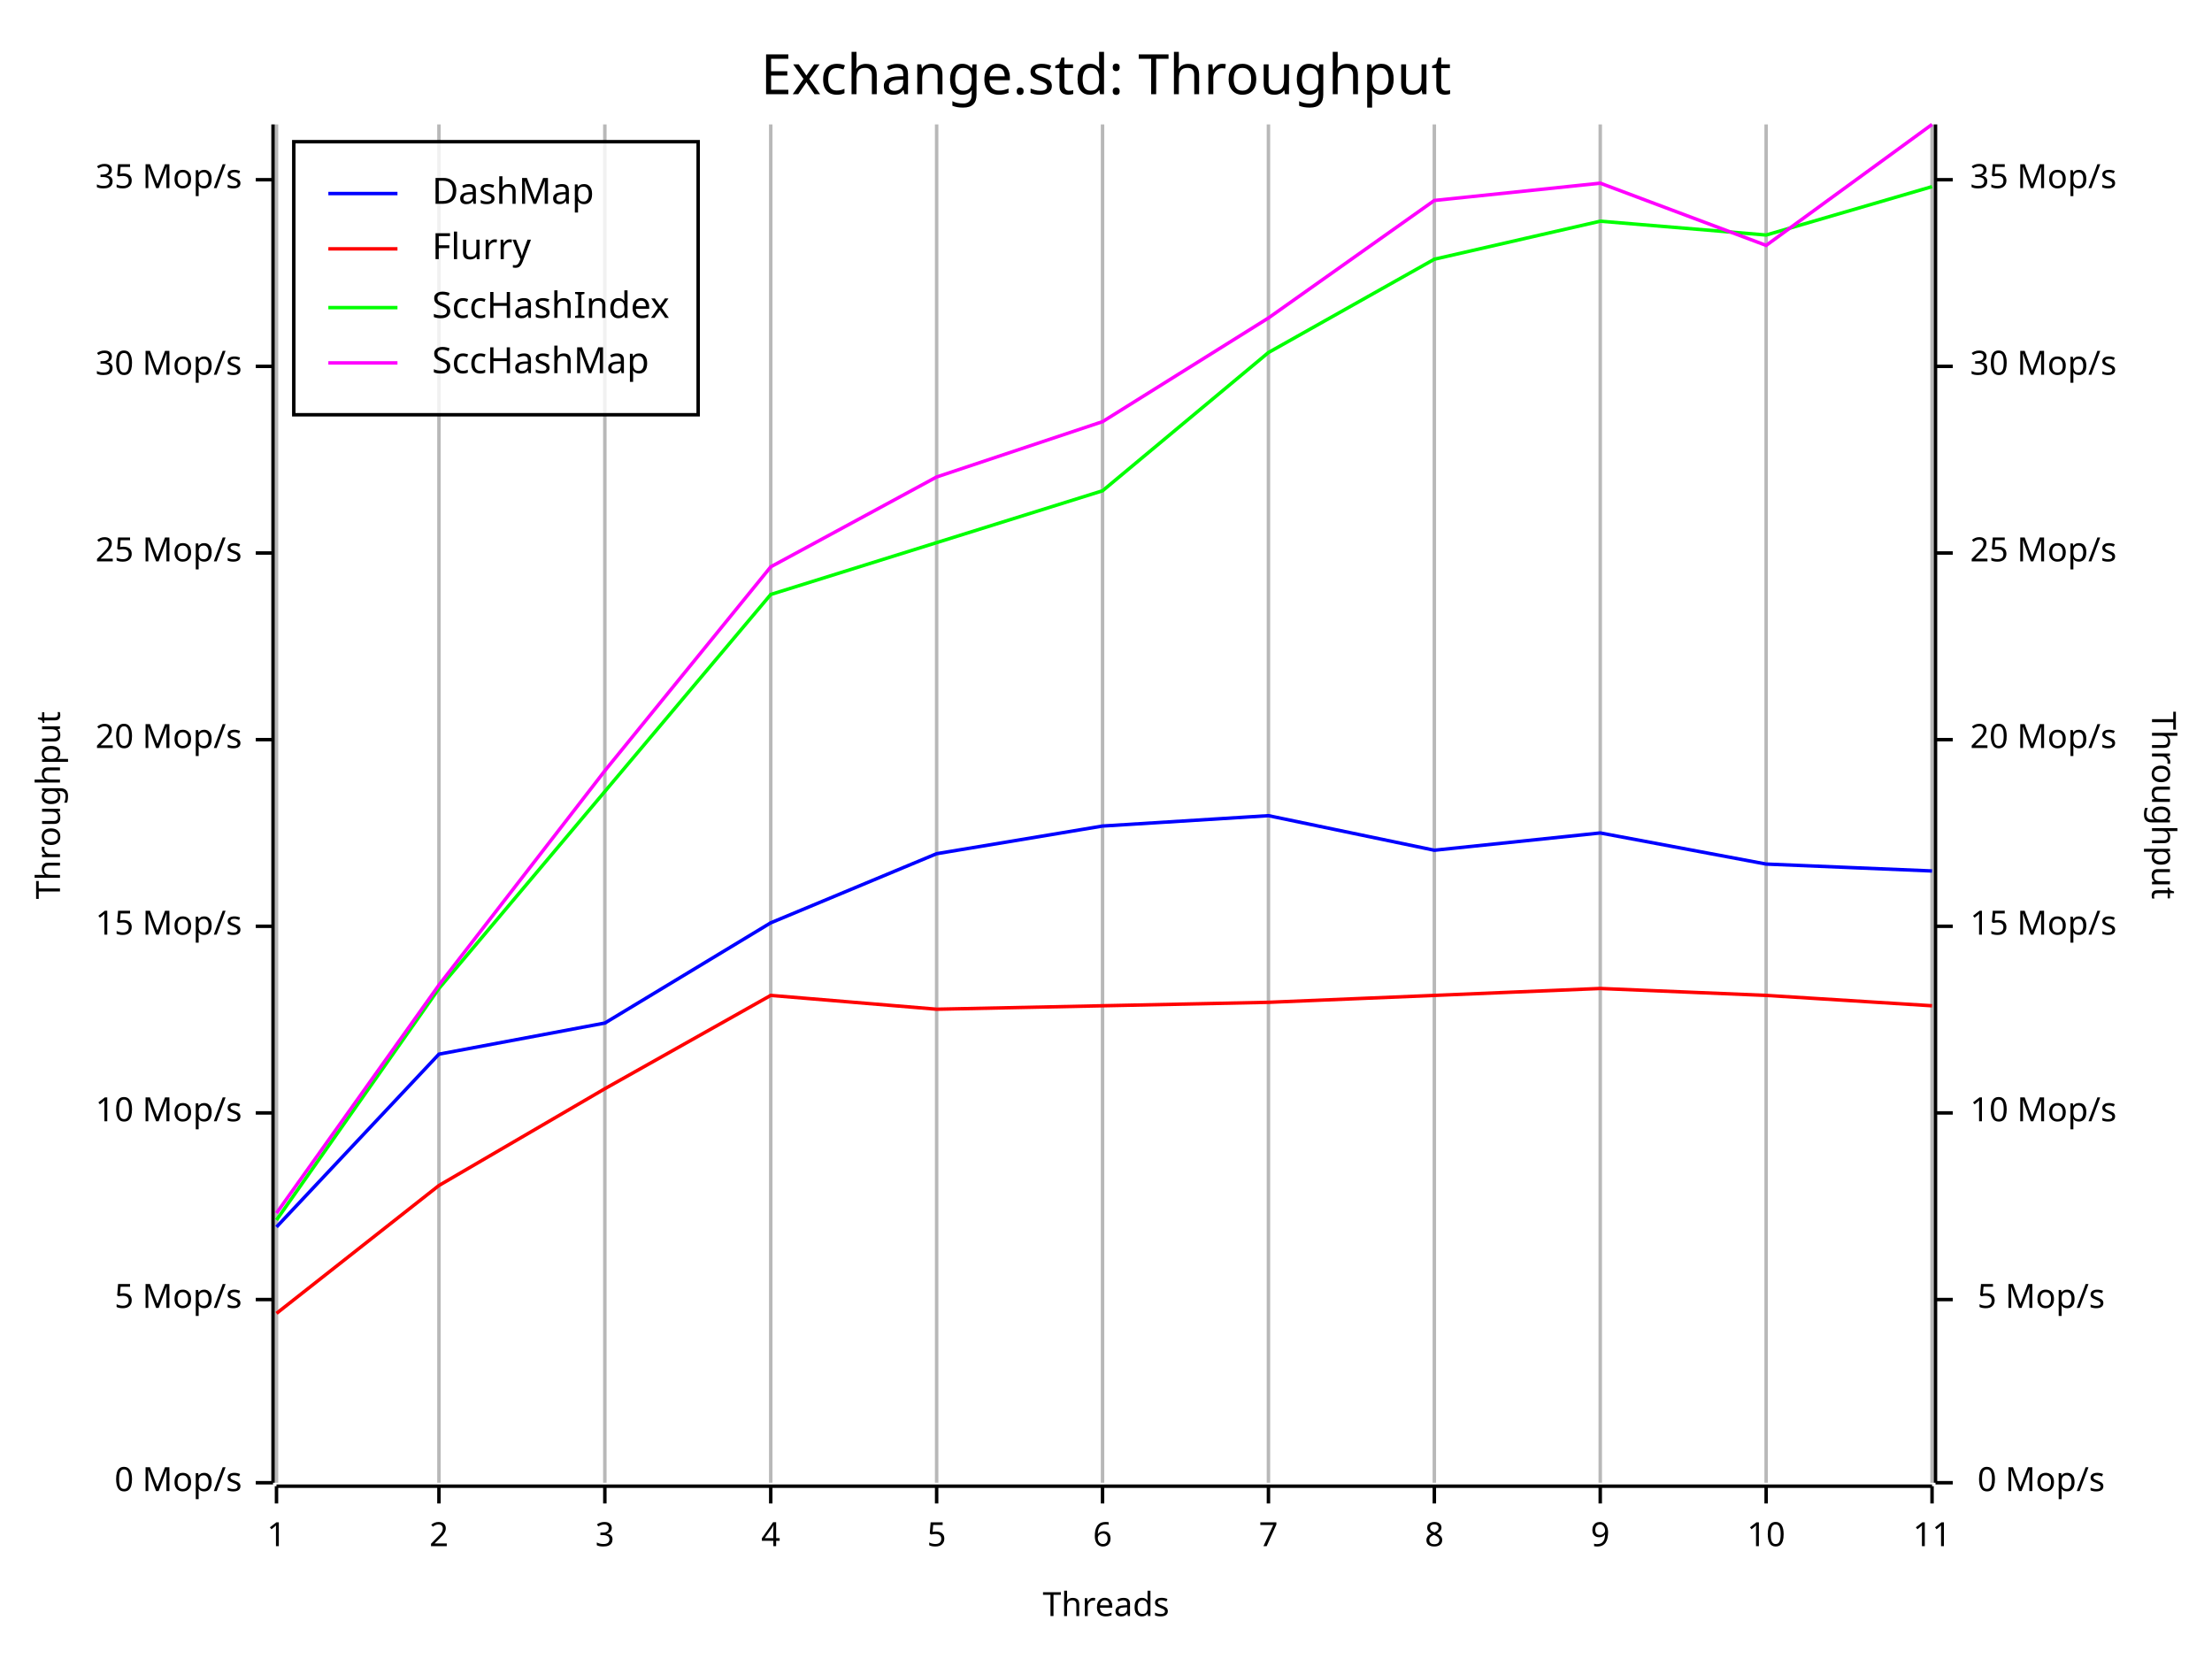
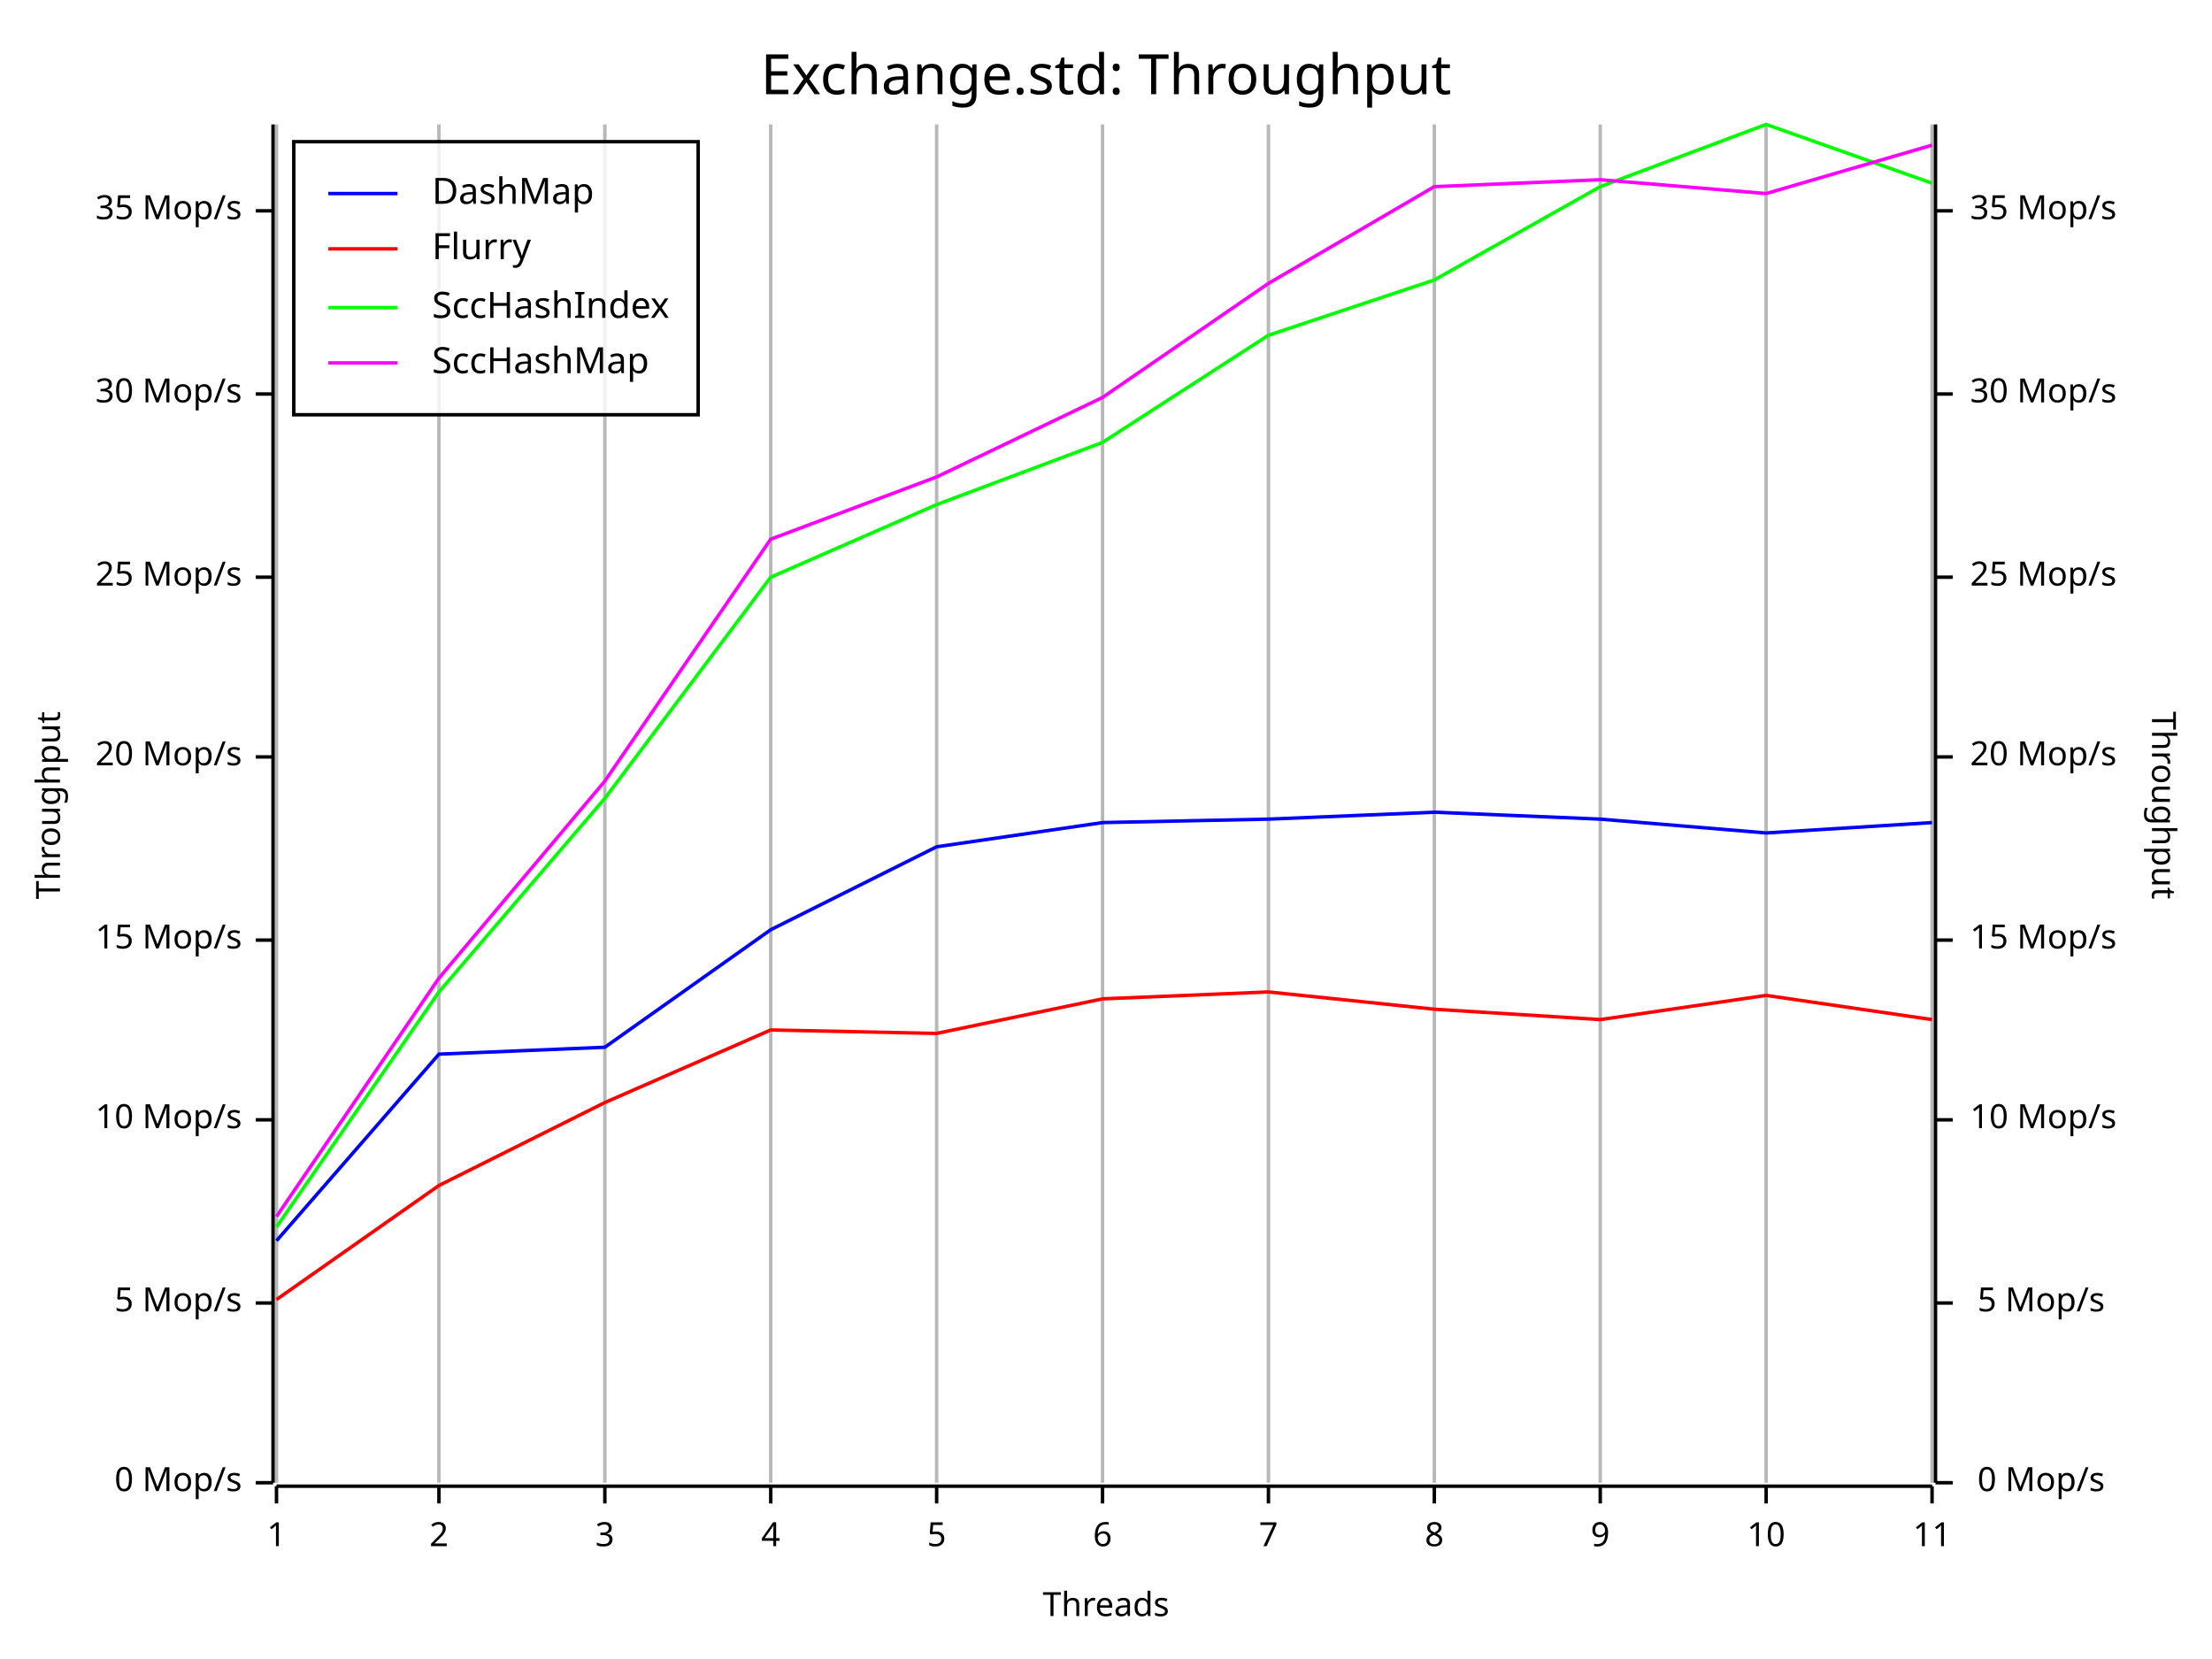
<svg xmlns="http://www.w3.org/2000/svg" width="640" height="480" viewBox="0 0 640 480">
  <rect x="0" y="0" width="640" height="480" opacity="1" fill="#FFFFFF" stroke="none" />
  <text x="320" y="15" dy="0.76em" text-anchor="middle" font-family="Fira Code" font-size="16.129" opacity="1" fill="#000000">
Exchange.std: Throughput
</text>
  <line opacity="0.1" stroke="#000000" stroke-width="1" x1="80" y1="429" x2="80" y2="36" />
  <line opacity="0.1" stroke="#000000" stroke-width="1" x1="127" y1="429" x2="127" y2="36" />
  <line opacity="0.1" stroke="#000000" stroke-width="1" x1="175" y1="429" x2="175" y2="36" />
  <line opacity="0.1" stroke="#000000" stroke-width="1" x1="223" y1="429" x2="223" y2="36" />
  <line opacity="0.1" stroke="#000000" stroke-width="1" x1="271" y1="429" x2="271" y2="36" />
  <line opacity="0.1" stroke="#000000" stroke-width="1" x1="319" y1="429" x2="319" y2="36" />
  <line opacity="0.1" stroke="#000000" stroke-width="1" x1="367" y1="429" x2="367" y2="36" />
  <line opacity="0.1" stroke="#000000" stroke-width="1" x1="415" y1="429" x2="415" y2="36" />
  <line opacity="0.1" stroke="#000000" stroke-width="1" x1="463" y1="429" x2="463" y2="36" />
  <line opacity="0.1" stroke="#000000" stroke-width="1" x1="511" y1="429" x2="511" y2="36" />
  <line opacity="0.1" stroke="#000000" stroke-width="1" x1="559" y1="429" x2="559" y2="36" />
  <text x="10" y="233" dy="0.76em" text-anchor="middle" font-family="sans-serif" font-size="9.677" opacity="1" fill="#000000" transform="rotate(270, 10, 233)">
Throughput
</text>
  <text x="320" y="470" dy="-0.5ex" text-anchor="middle" font-family="sans-serif" font-size="9.677" opacity="1" fill="#000000">
Threads
</text>
  <text x="630" y="233" dy="0.76em" text-anchor="middle" font-family="sans-serif" font-size="9.677" opacity="1" fill="#000000" transform="rotate(90, 630, 233)">
Throughput
</text>
  <line opacity="0.2" stroke="#000000" stroke-width="1" x1="80" y1="429" x2="80" y2="36" />
  <line opacity="0.2" stroke="#000000" stroke-width="1" x1="127" y1="429" x2="127" y2="36" />
  <line opacity="0.2" stroke="#000000" stroke-width="1" x1="175" y1="429" x2="175" y2="36" />
  <line opacity="0.2" stroke="#000000" stroke-width="1" x1="223" y1="429" x2="223" y2="36" />
  <line opacity="0.2" stroke="#000000" stroke-width="1" x1="271" y1="429" x2="271" y2="36" />
  <line opacity="0.2" stroke="#000000" stroke-width="1" x1="319" y1="429" x2="319" y2="36" />
  <line opacity="0.2" stroke="#000000" stroke-width="1" x1="367" y1="429" x2="367" y2="36" />
  <line opacity="0.2" stroke="#000000" stroke-width="1" x1="415" y1="429" x2="415" y2="36" />
  <line opacity="0.2" stroke="#000000" stroke-width="1" x1="463" y1="429" x2="463" y2="36" />
  <line opacity="0.2" stroke="#000000" stroke-width="1" x1="511" y1="429" x2="511" y2="36" />
  <line opacity="0.2" stroke="#000000" stroke-width="1" x1="559" y1="429" x2="559" y2="36" />
  <polyline fill="none" opacity="1" stroke="#000000" stroke-width="1" points="79,36 79,429 " />
  <text x="70" y="429" dy="0.5ex" text-anchor="end" font-family="sans-serif" font-size="9.677" opacity="1" fill="#000000">
0 Mop/s
</text>
  <polyline fill="none" opacity="1" stroke="#000000" stroke-width="1" points="74,429 79,429 " />
-   <text x="70" y="376" dy="0.5ex" text-anchor="end" font-family="sans-serif" font-size="9.677" opacity="1" fill="#000000">
+   <text x="70" y="377" dy="0.5ex" text-anchor="end" font-family="sans-serif" font-size="9.677" opacity="1" fill="#000000">
5 Mop/s
</text>
-   <polyline fill="none" opacity="1" stroke="#000000" stroke-width="1" points="74,376 79,376 " />
-   <text x="70" y="322" dy="0.5ex" text-anchor="end" font-family="sans-serif" font-size="9.677" opacity="1" fill="#000000">
+   <polyline fill="none" opacity="1" stroke="#000000" stroke-width="1" points="74,377 79,377 " />
+   <text x="70" y="324" dy="0.5ex" text-anchor="end" font-family="sans-serif" font-size="9.677" opacity="1" fill="#000000">
10 Mop/s
</text>
-   <polyline fill="none" opacity="1" stroke="#000000" stroke-width="1" points="74,322 79,322 " />
-   <text x="70" y="268" dy="0.5ex" text-anchor="end" font-family="sans-serif" font-size="9.677" opacity="1" fill="#000000">
+   <polyline fill="none" opacity="1" stroke="#000000" stroke-width="1" points="74,324 79,324 " />
+   <text x="70" y="272" dy="0.5ex" text-anchor="end" font-family="sans-serif" font-size="9.677" opacity="1" fill="#000000">
15 Mop/s
</text>
-   <polyline fill="none" opacity="1" stroke="#000000" stroke-width="1" points="74,268 79,268 " />
-   <text x="70" y="214" dy="0.5ex" text-anchor="end" font-family="sans-serif" font-size="9.677" opacity="1" fill="#000000">
+   <polyline fill="none" opacity="1" stroke="#000000" stroke-width="1" points="74,272 79,272 " />
+   <text x="70" y="219" dy="0.5ex" text-anchor="end" font-family="sans-serif" font-size="9.677" opacity="1" fill="#000000">
20 Mop/s
</text>
-   <polyline fill="none" opacity="1" stroke="#000000" stroke-width="1" points="74,214 79,214 " />
-   <text x="70" y="160" dy="0.5ex" text-anchor="end" font-family="sans-serif" font-size="9.677" opacity="1" fill="#000000">
+   <polyline fill="none" opacity="1" stroke="#000000" stroke-width="1" points="74,219 79,219 " />
+   <text x="70" y="167" dy="0.5ex" text-anchor="end" font-family="sans-serif" font-size="9.677" opacity="1" fill="#000000">
25 Mop/s
</text>
-   <polyline fill="none" opacity="1" stroke="#000000" stroke-width="1" points="74,160 79,160 " />
-   <text x="70" y="106" dy="0.5ex" text-anchor="end" font-family="sans-serif" font-size="9.677" opacity="1" fill="#000000">
+   <polyline fill="none" opacity="1" stroke="#000000" stroke-width="1" points="74,167 79,167 " />
+   <text x="70" y="114" dy="0.5ex" text-anchor="end" font-family="sans-serif" font-size="9.677" opacity="1" fill="#000000">
30 Mop/s
</text>
-   <polyline fill="none" opacity="1" stroke="#000000" stroke-width="1" points="74,106 79,106 " />
-   <text x="70" y="52" dy="0.5ex" text-anchor="end" font-family="sans-serif" font-size="9.677" opacity="1" fill="#000000">
+   <polyline fill="none" opacity="1" stroke="#000000" stroke-width="1" points="74,114 79,114 " />
+   <text x="70" y="61" dy="0.5ex" text-anchor="end" font-family="sans-serif" font-size="9.677" opacity="1" fill="#000000">
35 Mop/s
</text>
-   <polyline fill="none" opacity="1" stroke="#000000" stroke-width="1" points="74,52 79,52 " />
+   <polyline fill="none" opacity="1" stroke="#000000" stroke-width="1" points="74,61 79,61 " />
  <polyline fill="none" opacity="1" stroke="#000000" stroke-width="1" points="80,430 559,430 " />
  <text x="80" y="440" dy="0.76em" text-anchor="middle" font-family="sans-serif" font-size="9.677" opacity="1" fill="#000000">
1
</text>
  <polyline fill="none" opacity="1" stroke="#000000" stroke-width="1" points="80,430 80,435 " />
  <text x="127" y="440" dy="0.76em" text-anchor="middle" font-family="sans-serif" font-size="9.677" opacity="1" fill="#000000">
2
</text>
  <polyline fill="none" opacity="1" stroke="#000000" stroke-width="1" points="127,430 127,435 " />
  <text x="175" y="440" dy="0.76em" text-anchor="middle" font-family="sans-serif" font-size="9.677" opacity="1" fill="#000000">
3
</text>
  <polyline fill="none" opacity="1" stroke="#000000" stroke-width="1" points="175,430 175,435 " />
  <text x="223" y="440" dy="0.76em" text-anchor="middle" font-family="sans-serif" font-size="9.677" opacity="1" fill="#000000">
4
</text>
  <polyline fill="none" opacity="1" stroke="#000000" stroke-width="1" points="223,430 223,435 " />
  <text x="271" y="440" dy="0.76em" text-anchor="middle" font-family="sans-serif" font-size="9.677" opacity="1" fill="#000000">
5
</text>
  <polyline fill="none" opacity="1" stroke="#000000" stroke-width="1" points="271,430 271,435 " />
  <text x="319" y="440" dy="0.76em" text-anchor="middle" font-family="sans-serif" font-size="9.677" opacity="1" fill="#000000">
6
</text>
  <polyline fill="none" opacity="1" stroke="#000000" stroke-width="1" points="319,430 319,435 " />
  <text x="367" y="440" dy="0.76em" text-anchor="middle" font-family="sans-serif" font-size="9.677" opacity="1" fill="#000000">
7
</text>
  <polyline fill="none" opacity="1" stroke="#000000" stroke-width="1" points="367,430 367,435 " />
  <text x="415" y="440" dy="0.76em" text-anchor="middle" font-family="sans-serif" font-size="9.677" opacity="1" fill="#000000">
8
</text>
  <polyline fill="none" opacity="1" stroke="#000000" stroke-width="1" points="415,430 415,435 " />
  <text x="463" y="440" dy="0.76em" text-anchor="middle" font-family="sans-serif" font-size="9.677" opacity="1" fill="#000000">
9
</text>
  <polyline fill="none" opacity="1" stroke="#000000" stroke-width="1" points="463,430 463,435 " />
  <text x="511" y="440" dy="0.76em" text-anchor="middle" font-family="sans-serif" font-size="9.677" opacity="1" fill="#000000">
10
</text>
  <polyline fill="none" opacity="1" stroke="#000000" stroke-width="1" points="511,430 511,435 " />
  <text x="559" y="440" dy="0.76em" text-anchor="middle" font-family="sans-serif" font-size="9.677" opacity="1" fill="#000000">
11
</text>
  <polyline fill="none" opacity="1" stroke="#000000" stroke-width="1" points="559,430 559,435 " />
  <polyline fill="none" opacity="1" stroke="#000000" stroke-width="1" points="560,36 560,429 " />
  <text x="609" y="429" dy="0.5ex" text-anchor="end" font-family="sans-serif" font-size="9.677" opacity="1" fill="#000000">
0 Mop/s
</text>
  <polyline fill="none" opacity="1" stroke="#000000" stroke-width="1" points="560,429 565,429 " />
-   <text x="609" y="376" dy="0.5ex" text-anchor="end" font-family="sans-serif" font-size="9.677" opacity="1" fill="#000000">
+   <text x="609" y="377" dy="0.5ex" text-anchor="end" font-family="sans-serif" font-size="9.677" opacity="1" fill="#000000">
5 Mop/s
</text>
-   <polyline fill="none" opacity="1" stroke="#000000" stroke-width="1" points="560,376 565,376 " />
-   <text x="570" y="322" dy="0.5ex" text-anchor="start" font-family="sans-serif" font-size="9.677" opacity="1" fill="#000000">
+   <polyline fill="none" opacity="1" stroke="#000000" stroke-width="1" points="560,377 565,377 " />
+   <text x="570" y="324" dy="0.5ex" text-anchor="start" font-family="sans-serif" font-size="9.677" opacity="1" fill="#000000">
10 Mop/s
</text>
-   <polyline fill="none" opacity="1" stroke="#000000" stroke-width="1" points="560,322 565,322 " />
-   <text x="570" y="268" dy="0.5ex" text-anchor="start" font-family="sans-serif" font-size="9.677" opacity="1" fill="#000000">
+   <polyline fill="none" opacity="1" stroke="#000000" stroke-width="1" points="560,324 565,324 " />
+   <text x="570" y="272" dy="0.5ex" text-anchor="start" font-family="sans-serif" font-size="9.677" opacity="1" fill="#000000">
15 Mop/s
</text>
-   <polyline fill="none" opacity="1" stroke="#000000" stroke-width="1" points="560,268 565,268 " />
-   <text x="570" y="214" dy="0.5ex" text-anchor="start" font-family="sans-serif" font-size="9.677" opacity="1" fill="#000000">
+   <polyline fill="none" opacity="1" stroke="#000000" stroke-width="1" points="560,272 565,272 " />
+   <text x="570" y="219" dy="0.5ex" text-anchor="start" font-family="sans-serif" font-size="9.677" opacity="1" fill="#000000">
20 Mop/s
</text>
-   <polyline fill="none" opacity="1" stroke="#000000" stroke-width="1" points="560,214 565,214 " />
-   <text x="570" y="160" dy="0.5ex" text-anchor="start" font-family="sans-serif" font-size="9.677" opacity="1" fill="#000000">
+   <polyline fill="none" opacity="1" stroke="#000000" stroke-width="1" points="560,219 565,219 " />
+   <text x="570" y="167" dy="0.5ex" text-anchor="start" font-family="sans-serif" font-size="9.677" opacity="1" fill="#000000">
25 Mop/s
</text>
-   <polyline fill="none" opacity="1" stroke="#000000" stroke-width="1" points="560,160 565,160 " />
-   <text x="570" y="106" dy="0.5ex" text-anchor="start" font-family="sans-serif" font-size="9.677" opacity="1" fill="#000000">
+   <polyline fill="none" opacity="1" stroke="#000000" stroke-width="1" points="560,167 565,167 " />
+   <text x="570" y="114" dy="0.5ex" text-anchor="start" font-family="sans-serif" font-size="9.677" opacity="1" fill="#000000">
30 Mop/s
</text>
-   <polyline fill="none" opacity="1" stroke="#000000" stroke-width="1" points="560,106 565,106 " />
-   <text x="570" y="52" dy="0.5ex" text-anchor="start" font-family="sans-serif" font-size="9.677" opacity="1" fill="#000000">
+   <polyline fill="none" opacity="1" stroke="#000000" stroke-width="1" points="560,114 565,114 " />
+   <text x="570" y="61" dy="0.5ex" text-anchor="start" font-family="sans-serif" font-size="9.677" opacity="1" fill="#000000">
35 Mop/s
</text>
-   <polyline fill="none" opacity="1" stroke="#000000" stroke-width="1" points="560,52 565,52 " />
-   <polyline fill="none" opacity="1" stroke="#0000FF" stroke-width="1" points="80,355 127,305 175,296 223,267 271,247 319,239 367,236 415,246 463,241 511,250 559,252 " />
-   <polyline fill="none" opacity="1" stroke="#FF0000" stroke-width="1" points="80,380 127,343 175,315 223,288 271,292 319,291 367,290 415,288 463,286 511,288 559,291 " />
-   <polyline fill="none" opacity="1" stroke="#00FF00" stroke-width="1" points="80,353 127,286 175,229 223,172 271,157 319,142 367,102 415,75 463,64 511,68 559,54 " />
-   <polyline fill="none" opacity="1" stroke="#FF00FF" stroke-width="1" points="80,351 127,285 175,223 223,164 271,138 319,122 367,92 415,58 463,53 511,71 559,36 " />
+   <polyline fill="none" opacity="1" stroke="#000000" stroke-width="1" points="560,61 565,61 " />
+   <polyline fill="none" opacity="1" stroke="#0000FF" stroke-width="1" points="80,359 127,305 175,303 223,269 271,245 319,238 367,237 415,235 463,237 511,241 559,238 " />
+   <polyline fill="none" opacity="1" stroke="#FF0000" stroke-width="1" points="80,376 127,343 175,319 223,298 271,299 319,289 367,287 415,292 463,295 511,288 559,295 " />
+   <polyline fill="none" opacity="1" stroke="#00FF00" stroke-width="1" points="80,355 127,287 175,231 223,167 271,146 319,128 367,97 415,81 463,54 511,36 559,53 " />
+   <polyline fill="none" opacity="1" stroke="#FF00FF" stroke-width="1" points="80,352 127,283 175,226 223,156 271,138 319,115 367,82 415,54 463,52 511,56 559,42 " />
  <rect x="85" y="41" width="117" height="79" opacity="0.8" fill="#FFFFFF" stroke="none" />
  <rect x="85" y="41" width="117" height="79" opacity="1" fill="none" stroke="#000000" />
  <text x="125" y="51" dy="0.76em" text-anchor="start" font-family="Fira Code" font-size="10.484" opacity="1" fill="#000000">
DashMap
</text>
  <text x="125" y="67" dy="0.76em" text-anchor="start" font-family="Fira Code" font-size="10.484" opacity="1" fill="#000000">
Flurry
</text>
  <text x="125" y="84" dy="0.76em" text-anchor="start" font-family="Fira Code" font-size="10.484" opacity="1" fill="#000000">
SccHashIndex
</text>
  <text x="125" y="100" dy="0.76em" text-anchor="start" font-family="Fira Code" font-size="10.484" opacity="1" fill="#000000">
SccHashMap
</text>
  <polyline fill="none" opacity="1" stroke="#0000FF" stroke-width="1" points="95,56 115,56 " />
  <polyline fill="none" opacity="1" stroke="#FF0000" stroke-width="1" points="95,72 115,72 " />
  <polyline fill="none" opacity="1" stroke="#00FF00" stroke-width="1" points="95,89 115,89 " />
  <polyline fill="none" opacity="1" stroke="#FF00FF" stroke-width="1" points="95,105 115,105 " />
</svg>
